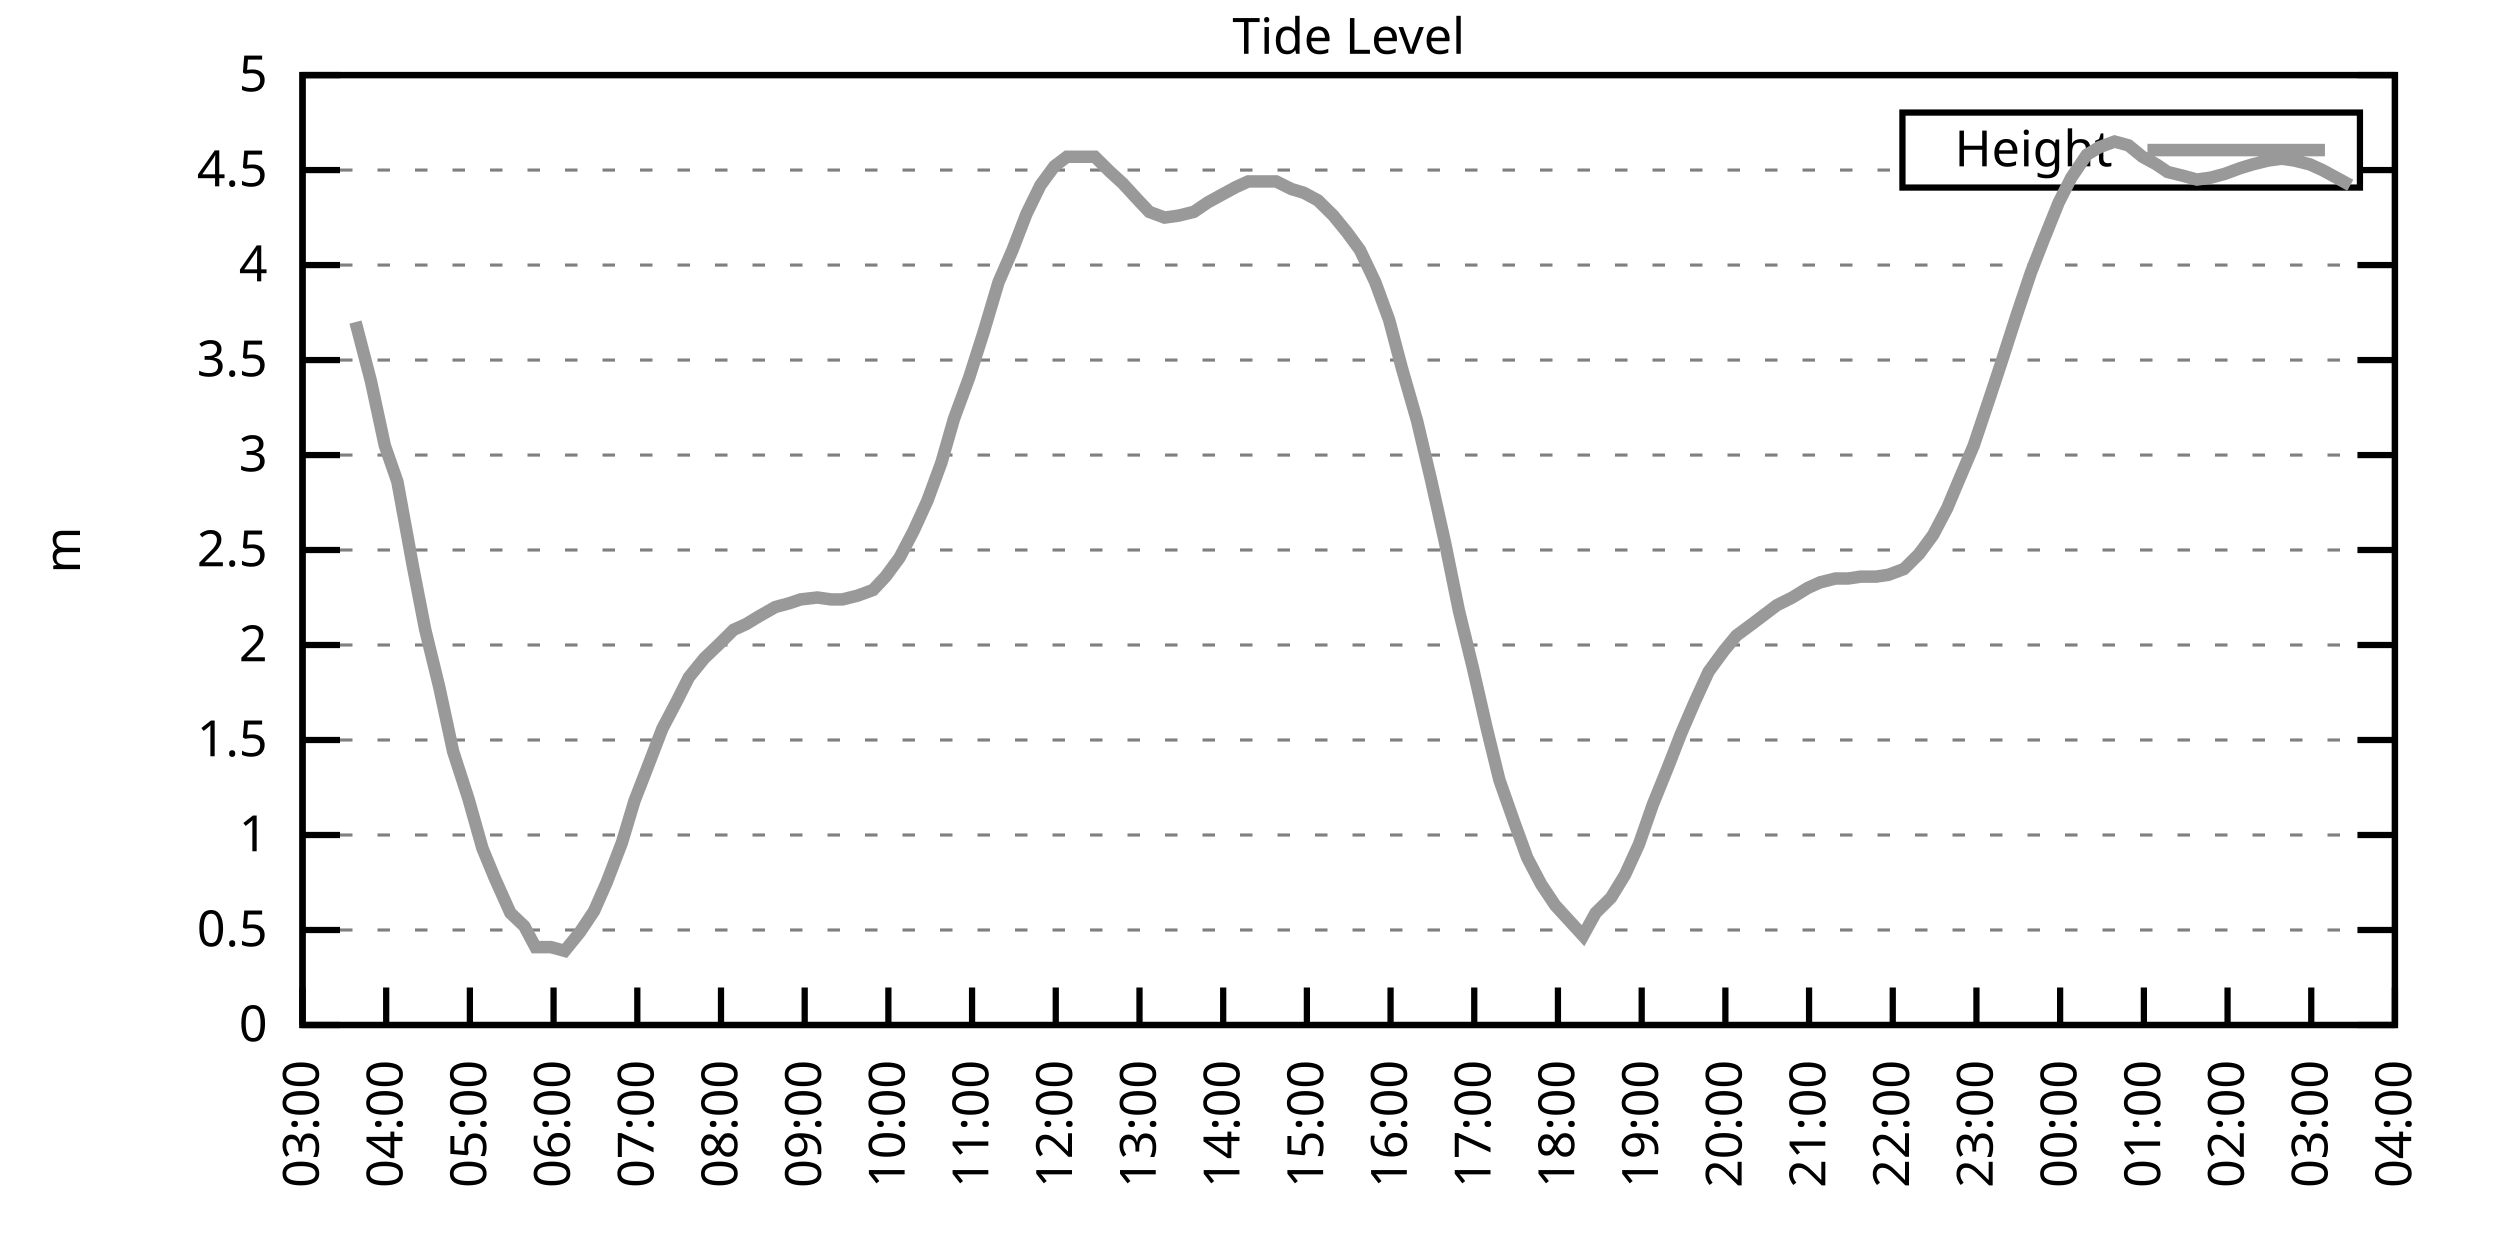
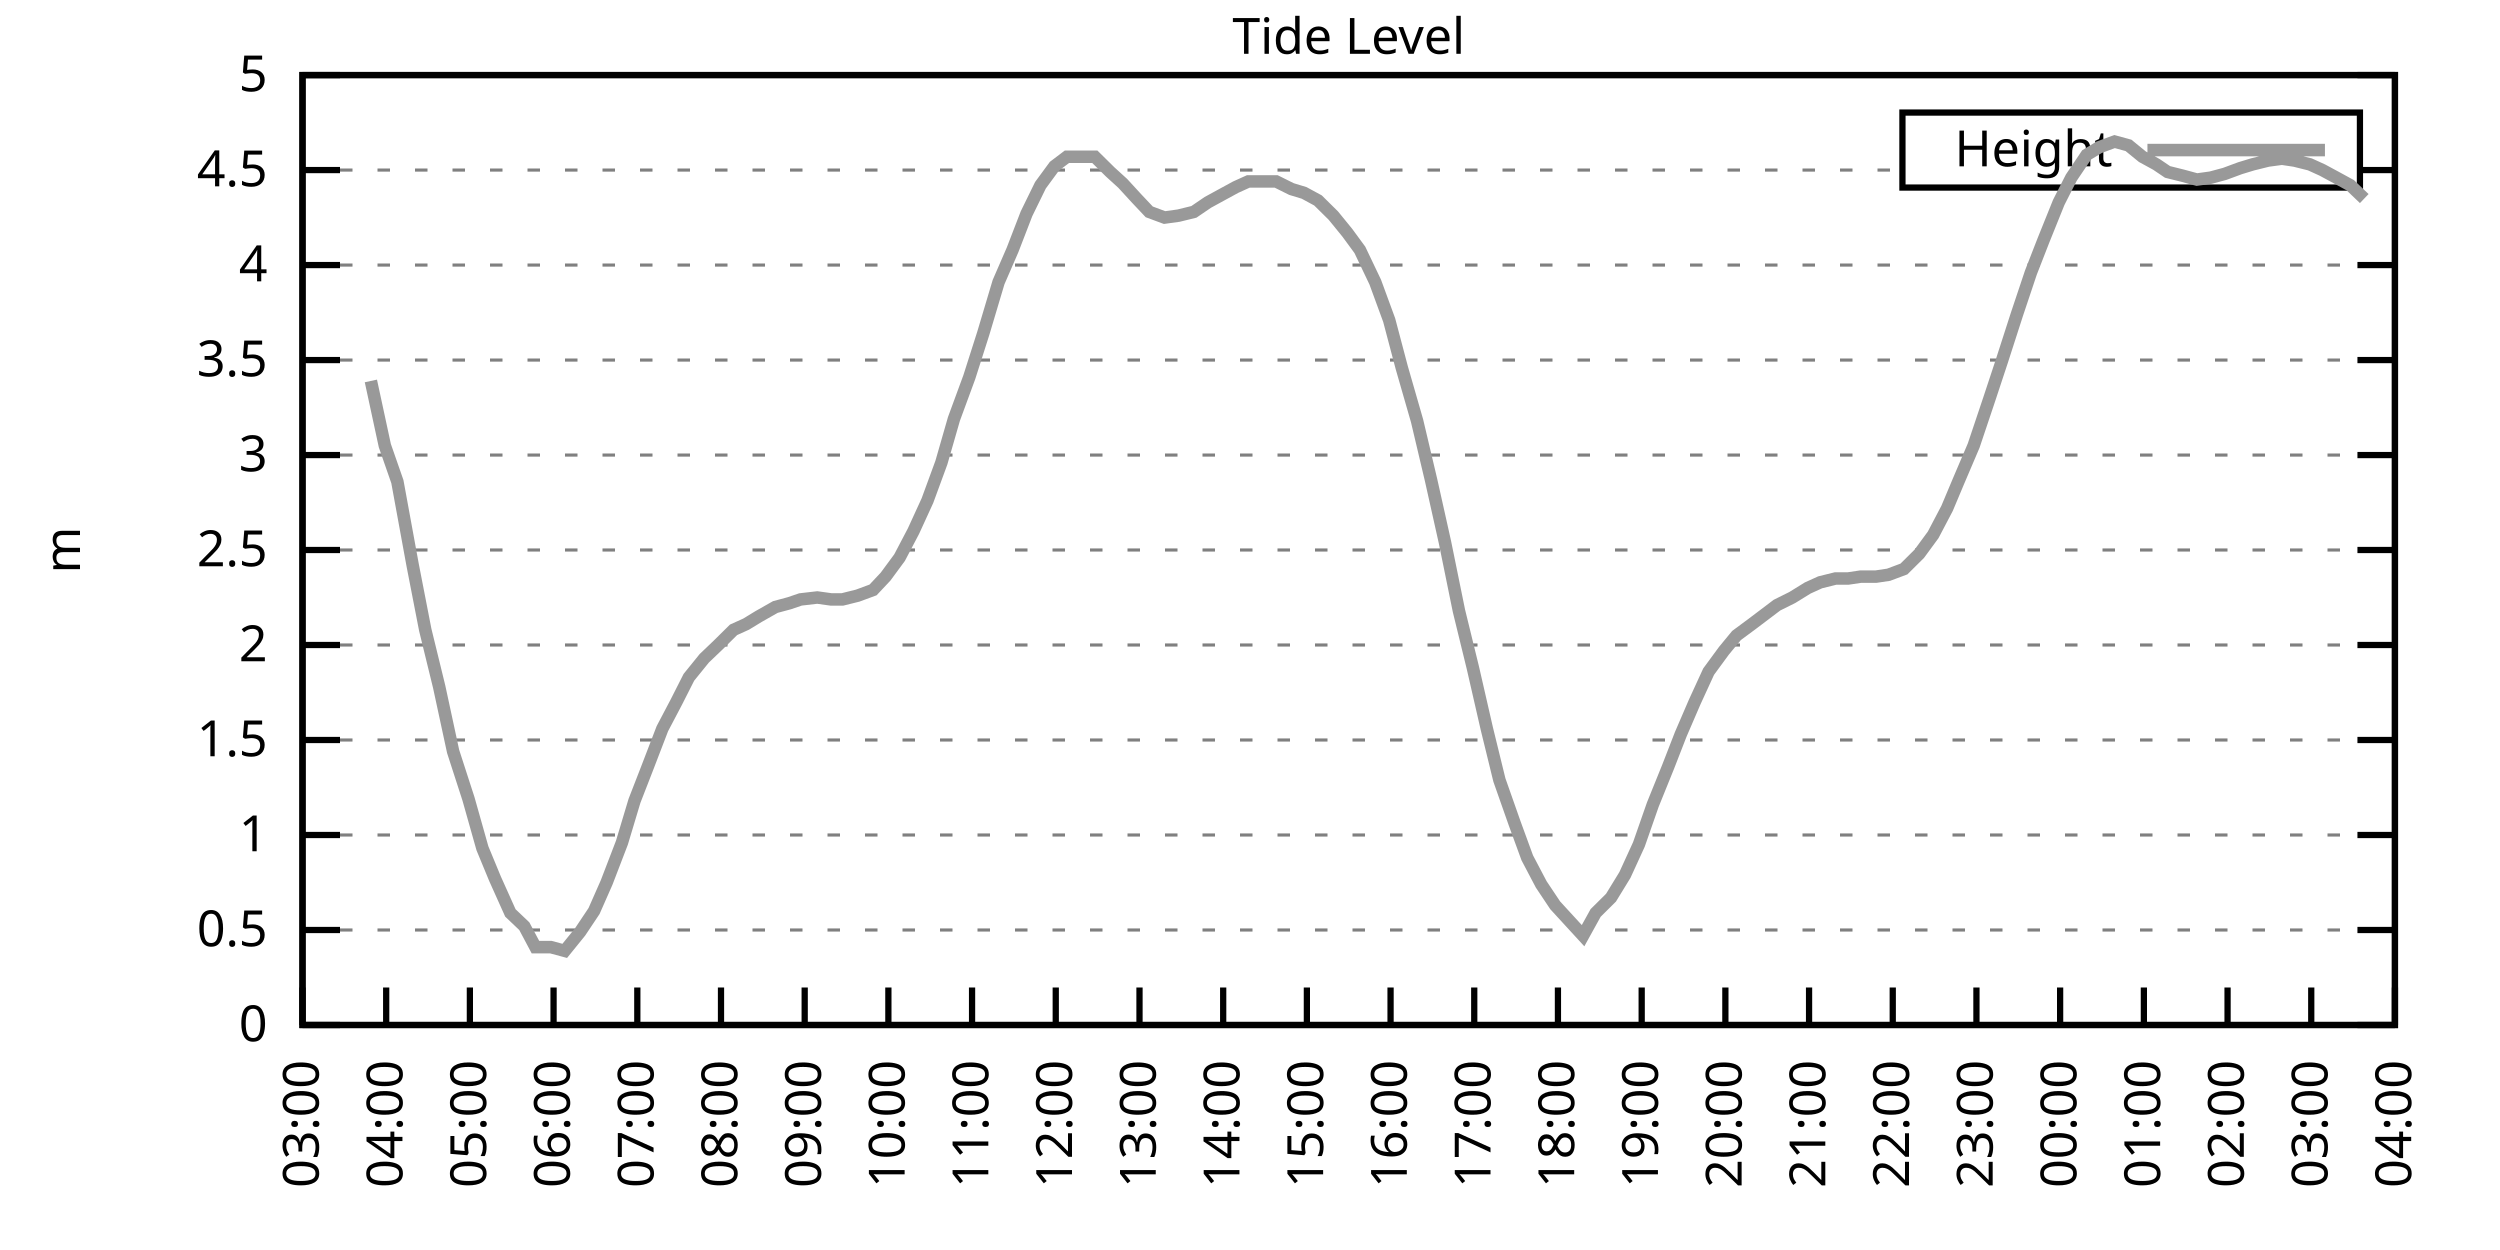
<svg xmlns="http://www.w3.org/2000/svg" xmlns:xlink="http://www.w3.org/1999/xlink" width="400" height="200" viewBox="0 0 400 200">
  <g id="gnuplot_canvas">
    <rect x="0" y="0" width="400" height="200" fill="none" />
    <defs>
      <circle id="gpDot" r="0.5" stroke-width="0.5" stroke="currentColor" />
      <path id="gpPt0" stroke-width="0.333" stroke="currentColor" d="M-1,0 h2 M0,-1 v2" />
      <path id="gpPt1" stroke-width="0.333" stroke="currentColor" d="M-1,-1 L1,1 M1,-1 L-1,1" />
      <path id="gpPt2" stroke-width="0.333" stroke="currentColor" d="M-1,0 L1,0 M0,-1 L0,1 M-1,-1 L1,1 M-1,1 L1,-1" />
      <rect id="gpPt3" stroke-width="0.333" stroke="currentColor" x="-1" y="-1" width="2" height="2" />
      <rect id="gpPt4" stroke-width="0.333" stroke="currentColor" fill="currentColor" x="-1" y="-1" width="2" height="2" />
      <circle id="gpPt5" stroke-width="0.333" stroke="currentColor" cx="0" cy="0" r="1" />
      <use xlink:href="#gpPt5" id="gpPt6" fill="currentColor" stroke="none" />
      <path id="gpPt7" stroke-width="0.333" stroke="currentColor" d="M0,-1.33 L-1.33,0.67 L1.33,0.67 z" />
      <use xlink:href="#gpPt7" id="gpPt8" fill="currentColor" stroke="none" />
      <use xlink:href="#gpPt7" id="gpPt9" stroke="currentColor" transform="rotate(180)" />
      <use xlink:href="#gpPt9" id="gpPt10" fill="currentColor" stroke="none" />
      <use xlink:href="#gpPt3" id="gpPt11" stroke="currentColor" transform="rotate(45)" />
      <use xlink:href="#gpPt11" id="gpPt12" fill="currentColor" stroke="none" />
      <path id="gpPt13" stroke-width="0.333" stroke="currentColor" d="M0,1.330 L1.265,0.411 L0.782,-1.067 L-0.782,-1.076 L-1.265,0.411 z" />
      <use xlink:href="#gpPt13" id="gpPt14" fill="currentColor" stroke="none" />
      <filter id="textbox" filterUnits="objectBoundingBox" x="0" y="0" height="1" width="1">
        <feFlood flood-color="white" flood-opacity="1" result="bgnd" />
        <feComposite in="SourceGraphic" in2="bgnd" operator="atop" />
      </filter>
      <filter id="greybox" filterUnits="objectBoundingBox" x="0" y="0" height="1" width="1">
        <feFlood flood-color="lightgrey" flood-opacity="1" result="grey" />
        <feComposite in="SourceGraphic" in2="grey" operator="atop" />
      </filter>
    </defs>
    <g fill="none" color="white" stroke="currentColor" stroke-width="1.00" stroke-linecap="butt" stroke-linejoin="miter">
</g>
    <g fill="none" color="black" stroke="currentColor" stroke-width="1.00" stroke-linecap="butt" stroke-linejoin="miter">
      <g stroke="none" shape-rendering="crispEdges">
        <polygon fill="rgb(255, 255, 255)" points="48.40,164.00 383.18,164.00 383.18,12.02 48.40,12.02 " />
      </g>
    </g>
    <g fill="none" color="black" stroke="currentColor" stroke-width="1.00" stroke-linecap="butt" stroke-linejoin="miter">
</g>
    <g fill="none" color="black" stroke="black" stroke-width="0.50" stroke-linecap="butt" stroke-linejoin="miter">
</g>
    <g fill="none" color="gray" stroke="currentColor" stroke-width="0.50" stroke-linecap="butt" stroke-linejoin="miter">
      <path stroke="gray" stroke-dasharray="2,4" class="gridline" d="M48.40,164.00 L383.19,164.00  " />
    </g>
    <g fill="none" color="gray" stroke="gray" stroke-width="1.00" stroke-linecap="butt" stroke-linejoin="miter">
</g>
    <g fill="none" color="black" stroke="currentColor" stroke-width="1.00" stroke-linecap="butt" stroke-linejoin="miter">
      <path stroke="black" d="M48.40,164.00 L54.40,164.00 M383.19,164.00 L377.19,164.00  " />
      <g transform="translate(42.80,166.60)" stroke="none" fill="black" font-family="Sans" font-size="8.00" text-anchor="end">
        <text>
          <tspan font-family="Sans"> 0</tspan>
        </text>
      </g>
    </g>
    <g fill="none" color="black" stroke="currentColor" stroke-width="1.00" stroke-linecap="butt" stroke-linejoin="miter">
</g>
    <g fill="none" color="black" stroke="black" stroke-width="0.50" stroke-linecap="butt" stroke-linejoin="miter">
</g>
    <g fill="none" color="gray" stroke="currentColor" stroke-width="0.50" stroke-linecap="butt" stroke-linejoin="miter">
      <path stroke="gray" stroke-dasharray="2,4" class="gridline" d="M48.40,148.80 L383.19,148.80  " />
    </g>
    <g fill="none" color="gray" stroke="gray" stroke-width="1.00" stroke-linecap="butt" stroke-linejoin="miter">
</g>
    <g fill="none" color="black" stroke="currentColor" stroke-width="1.00" stroke-linecap="butt" stroke-linejoin="miter">
      <path stroke="black" d="M48.40,148.80 L54.40,148.80 M383.19,148.80 L377.19,148.80  " />
      <g transform="translate(42.80,151.40)" stroke="none" fill="black" font-family="Sans" font-size="8.00" text-anchor="end">
        <text>
          <tspan font-family="Sans"> 0.5</tspan>
        </text>
      </g>
    </g>
    <g fill="none" color="black" stroke="currentColor" stroke-width="1.00" stroke-linecap="butt" stroke-linejoin="miter">
</g>
    <g fill="none" color="black" stroke="black" stroke-width="0.50" stroke-linecap="butt" stroke-linejoin="miter">
</g>
    <g fill="none" color="gray" stroke="currentColor" stroke-width="0.50" stroke-linecap="butt" stroke-linejoin="miter">
      <path stroke="gray" stroke-dasharray="2,4" class="gridline" d="M48.40,133.60 L383.19,133.60  " />
    </g>
    <g fill="none" color="gray" stroke="gray" stroke-width="1.00" stroke-linecap="butt" stroke-linejoin="miter">
</g>
    <g fill="none" color="black" stroke="currentColor" stroke-width="1.00" stroke-linecap="butt" stroke-linejoin="miter">
      <path stroke="black" d="M48.40,133.60 L54.40,133.60 M383.19,133.60 L377.19,133.60  " />
      <g transform="translate(42.80,136.20)" stroke="none" fill="black" font-family="Sans" font-size="8.00" text-anchor="end">
        <text>
          <tspan font-family="Sans"> 1</tspan>
        </text>
      </g>
    </g>
    <g fill="none" color="black" stroke="currentColor" stroke-width="1.00" stroke-linecap="butt" stroke-linejoin="miter">
</g>
    <g fill="none" color="black" stroke="black" stroke-width="0.50" stroke-linecap="butt" stroke-linejoin="miter">
</g>
    <g fill="none" color="gray" stroke="currentColor" stroke-width="0.50" stroke-linecap="butt" stroke-linejoin="miter">
      <path stroke="gray" stroke-dasharray="2,4" class="gridline" d="M48.40,118.40 L383.19,118.40  " />
    </g>
    <g fill="none" color="gray" stroke="gray" stroke-width="1.00" stroke-linecap="butt" stroke-linejoin="miter">
</g>
    <g fill="none" color="black" stroke="currentColor" stroke-width="1.00" stroke-linecap="butt" stroke-linejoin="miter">
      <path stroke="black" d="M48.40,118.40 L54.40,118.40 M383.19,118.40 L377.19,118.40  " />
      <g transform="translate(42.80,121.00)" stroke="none" fill="black" font-family="Sans" font-size="8.00" text-anchor="end">
        <text>
          <tspan font-family="Sans"> 1.5</tspan>
        </text>
      </g>
    </g>
    <g fill="none" color="black" stroke="currentColor" stroke-width="1.00" stroke-linecap="butt" stroke-linejoin="miter">
</g>
    <g fill="none" color="black" stroke="black" stroke-width="0.50" stroke-linecap="butt" stroke-linejoin="miter">
</g>
    <g fill="none" color="gray" stroke="currentColor" stroke-width="0.50" stroke-linecap="butt" stroke-linejoin="miter">
      <path stroke="gray" stroke-dasharray="2,4" class="gridline" d="M48.40,103.20 L383.19,103.20  " />
    </g>
    <g fill="none" color="gray" stroke="gray" stroke-width="1.00" stroke-linecap="butt" stroke-linejoin="miter">
</g>
    <g fill="none" color="black" stroke="currentColor" stroke-width="1.00" stroke-linecap="butt" stroke-linejoin="miter">
      <path stroke="black" d="M48.40,103.20 L54.40,103.20 M383.19,103.20 L377.19,103.20  " />
      <g transform="translate(42.80,105.80)" stroke="none" fill="black" font-family="Sans" font-size="8.00" text-anchor="end">
        <text>
          <tspan font-family="Sans"> 2</tspan>
        </text>
      </g>
    </g>
    <g fill="none" color="black" stroke="currentColor" stroke-width="1.00" stroke-linecap="butt" stroke-linejoin="miter">
</g>
    <g fill="none" color="black" stroke="black" stroke-width="0.50" stroke-linecap="butt" stroke-linejoin="miter">
</g>
    <g fill="none" color="gray" stroke="currentColor" stroke-width="0.50" stroke-linecap="butt" stroke-linejoin="miter">
      <path stroke="gray" stroke-dasharray="2,4" class="gridline" d="M48.40,88.00 L383.19,88.00  " />
    </g>
    <g fill="none" color="gray" stroke="gray" stroke-width="1.00" stroke-linecap="butt" stroke-linejoin="miter">
</g>
    <g fill="none" color="black" stroke="currentColor" stroke-width="1.00" stroke-linecap="butt" stroke-linejoin="miter">
      <path stroke="black" d="M48.40,88.00 L54.40,88.00 M383.19,88.00 L377.19,88.00  " />
      <g transform="translate(42.80,90.60)" stroke="none" fill="black" font-family="Sans" font-size="8.00" text-anchor="end">
        <text>
          <tspan font-family="Sans"> 2.5</tspan>
        </text>
      </g>
    </g>
    <g fill="none" color="black" stroke="currentColor" stroke-width="1.00" stroke-linecap="butt" stroke-linejoin="miter">
</g>
    <g fill="none" color="black" stroke="black" stroke-width="0.50" stroke-linecap="butt" stroke-linejoin="miter">
</g>
    <g fill="none" color="gray" stroke="currentColor" stroke-width="0.50" stroke-linecap="butt" stroke-linejoin="miter">
      <path stroke="gray" stroke-dasharray="2,4" class="gridline" d="M48.40,72.81 L383.19,72.81  " />
    </g>
    <g fill="none" color="gray" stroke="gray" stroke-width="1.00" stroke-linecap="butt" stroke-linejoin="miter">
</g>
    <g fill="none" color="black" stroke="currentColor" stroke-width="1.00" stroke-linecap="butt" stroke-linejoin="miter">
      <path stroke="black" d="M48.40,72.81 L54.40,72.81 M383.19,72.81 L377.19,72.81  " />
      <g transform="translate(42.80,75.41)" stroke="none" fill="black" font-family="Sans" font-size="8.00" text-anchor="end">
        <text>
          <tspan font-family="Sans"> 3</tspan>
        </text>
      </g>
    </g>
    <g fill="none" color="black" stroke="currentColor" stroke-width="1.00" stroke-linecap="butt" stroke-linejoin="miter">
</g>
    <g fill="none" color="black" stroke="black" stroke-width="0.50" stroke-linecap="butt" stroke-linejoin="miter">
</g>
    <g fill="none" color="gray" stroke="currentColor" stroke-width="0.50" stroke-linecap="butt" stroke-linejoin="miter">
      <path stroke="gray" stroke-dasharray="2,4" class="gridline" d="M48.40,57.61 L383.19,57.61  " />
    </g>
    <g fill="none" color="gray" stroke="gray" stroke-width="1.00" stroke-linecap="butt" stroke-linejoin="miter">
</g>
    <g fill="none" color="black" stroke="currentColor" stroke-width="1.00" stroke-linecap="butt" stroke-linejoin="miter">
      <path stroke="black" d="M48.40,57.61 L54.40,57.61 M383.19,57.61 L377.19,57.61  " />
      <g transform="translate(42.80,60.21)" stroke="none" fill="black" font-family="Sans" font-size="8.00" text-anchor="end">
        <text>
          <tspan font-family="Sans"> 3.5</tspan>
        </text>
      </g>
    </g>
    <g fill="none" color="black" stroke="currentColor" stroke-width="1.00" stroke-linecap="butt" stroke-linejoin="miter">
</g>
    <g fill="none" color="black" stroke="black" stroke-width="0.50" stroke-linecap="butt" stroke-linejoin="miter">
</g>
    <g fill="none" color="gray" stroke="currentColor" stroke-width="0.50" stroke-linecap="butt" stroke-linejoin="miter">
      <path stroke="gray" stroke-dasharray="2,4" class="gridline" d="M48.40,42.41 L383.19,42.41  " />
    </g>
    <g fill="none" color="gray" stroke="gray" stroke-width="1.00" stroke-linecap="butt" stroke-linejoin="miter">
</g>
    <g fill="none" color="black" stroke="currentColor" stroke-width="1.00" stroke-linecap="butt" stroke-linejoin="miter">
      <path stroke="black" d="M48.40,42.41 L54.40,42.41 M383.19,42.41 L377.19,42.41  " />
      <g transform="translate(42.80,45.01)" stroke="none" fill="black" font-family="Sans" font-size="8.00" text-anchor="end">
        <text>
          <tspan font-family="Sans"> 4</tspan>
        </text>
      </g>
    </g>
    <g fill="none" color="black" stroke="currentColor" stroke-width="1.00" stroke-linecap="butt" stroke-linejoin="miter">
</g>
    <g fill="none" color="black" stroke="black" stroke-width="0.50" stroke-linecap="butt" stroke-linejoin="miter">
</g>
    <g fill="none" color="gray" stroke="currentColor" stroke-width="0.50" stroke-linecap="butt" stroke-linejoin="miter">
      <path stroke="gray" stroke-dasharray="2,4" class="gridline" d="M48.40,27.21 L304.39,27.21 M377.59,27.21 L383.19,27.21  " />
    </g>
    <g fill="none" color="gray" stroke="gray" stroke-width="1.00" stroke-linecap="butt" stroke-linejoin="miter">
</g>
    <g fill="none" color="black" stroke="currentColor" stroke-width="1.00" stroke-linecap="butt" stroke-linejoin="miter">
      <path stroke="black" d="M48.40,27.21 L54.40,27.21 M383.19,27.21 L377.19,27.21  " />
      <g transform="translate(42.80,29.81)" stroke="none" fill="black" font-family="Sans" font-size="8.00" text-anchor="end">
        <text>
          <tspan font-family="Sans"> 4.5</tspan>
        </text>
      </g>
    </g>
    <g fill="none" color="black" stroke="currentColor" stroke-width="1.00" stroke-linecap="butt" stroke-linejoin="miter">
</g>
    <g fill="none" color="black" stroke="black" stroke-width="0.50" stroke-linecap="butt" stroke-linejoin="miter">
</g>
    <g fill="none" color="gray" stroke="currentColor" stroke-width="0.50" stroke-linecap="butt" stroke-linejoin="miter">
      <path stroke="gray" stroke-dasharray="2,4" class="gridline" d="M48.40,12.01 L383.19,12.01  " />
    </g>
    <g fill="none" color="gray" stroke="gray" stroke-width="1.00" stroke-linecap="butt" stroke-linejoin="miter">
</g>
    <g fill="none" color="black" stroke="currentColor" stroke-width="1.00" stroke-linecap="butt" stroke-linejoin="miter">
      <path stroke="black" d="M48.40,12.01 L54.40,12.01 M383.19,12.01 L377.19,12.01  " />
      <g transform="translate(42.80,14.61)" stroke="none" fill="black" font-family="Sans" font-size="8.00" text-anchor="end">
        <text>
          <tspan font-family="Sans"> 5</tspan>
        </text>
      </g>
    </g>
    <g fill="none" color="black" stroke="currentColor" stroke-width="1.00" stroke-linecap="butt" stroke-linejoin="miter">
      <path stroke="black" d="M48.40,164.00 L48.40,158.00  " />
      <g transform="translate(51.00,169.60) rotate(270.00)" stroke="none" fill="black" font-family="Sans" font-size="8.00" text-anchor="end">
        <text>
          <tspan font-family="Sans">03:00</tspan>
        </text>
      </g>
    </g>
    <g fill="none" color="black" stroke="currentColor" stroke-width="1.00" stroke-linecap="butt" stroke-linejoin="miter">
      <path stroke="black" d="M61.79,164.00 L61.79,158.00  " />
      <g transform="translate(64.39,169.60) rotate(270.00)" stroke="none" fill="black" font-family="Sans" font-size="8.00" text-anchor="end">
        <text>
          <tspan font-family="Sans">04:00</tspan>
        </text>
      </g>
    </g>
    <g fill="none" color="black" stroke="currentColor" stroke-width="1.00" stroke-linecap="butt" stroke-linejoin="miter">
      <path stroke="black" d="M75.18,164.00 L75.18,158.00  " />
      <g transform="translate(77.78,169.60) rotate(270.00)" stroke="none" fill="black" font-family="Sans" font-size="8.00" text-anchor="end">
        <text>
          <tspan font-family="Sans">05:00</tspan>
        </text>
      </g>
    </g>
    <g fill="none" color="black" stroke="currentColor" stroke-width="1.00" stroke-linecap="butt" stroke-linejoin="miter">
      <path stroke="black" d="M88.57,164.00 L88.57,158.00  " />
      <g transform="translate(91.17,169.60) rotate(270.00)" stroke="none" fill="black" font-family="Sans" font-size="8.00" text-anchor="end">
        <text>
          <tspan font-family="Sans">06:00</tspan>
        </text>
      </g>
    </g>
    <g fill="none" color="black" stroke="currentColor" stroke-width="1.00" stroke-linecap="butt" stroke-linejoin="miter">
      <path stroke="black" d="M101.97,164.00 L101.97,158.00  " />
      <g transform="translate(104.57,169.60) rotate(270.00)" stroke="none" fill="black" font-family="Sans" font-size="8.00" text-anchor="end">
        <text>
          <tspan font-family="Sans">07:00</tspan>
        </text>
      </g>
    </g>
    <g fill="none" color="black" stroke="currentColor" stroke-width="1.00" stroke-linecap="butt" stroke-linejoin="miter">
      <path stroke="black" d="M115.36,164.00 L115.36,158.00  " />
      <g transform="translate(117.96,169.60) rotate(270.00)" stroke="none" fill="black" font-family="Sans" font-size="8.00" text-anchor="end">
        <text>
          <tspan font-family="Sans">08:00</tspan>
        </text>
      </g>
    </g>
    <g fill="none" color="black" stroke="currentColor" stroke-width="1.00" stroke-linecap="butt" stroke-linejoin="miter">
      <path stroke="black" d="M128.75,164.00 L128.75,158.00  " />
      <g transform="translate(131.35,169.60) rotate(270.00)" stroke="none" fill="black" font-family="Sans" font-size="8.00" text-anchor="end">
        <text>
          <tspan font-family="Sans">09:00</tspan>
        </text>
      </g>
    </g>
    <g fill="none" color="black" stroke="currentColor" stroke-width="1.00" stroke-linecap="butt" stroke-linejoin="miter">
      <path stroke="black" d="M142.14,164.00 L142.14,158.00  " />
      <g transform="translate(144.74,169.60) rotate(270.00)" stroke="none" fill="black" font-family="Sans" font-size="8.00" text-anchor="end">
        <text>
          <tspan font-family="Sans">10:00</tspan>
        </text>
      </g>
    </g>
    <g fill="none" color="black" stroke="currentColor" stroke-width="1.00" stroke-linecap="butt" stroke-linejoin="miter">
      <path stroke="black" d="M155.53,164.00 L155.53,158.00  " />
      <g transform="translate(158.13,169.60) rotate(270.00)" stroke="none" fill="black" font-family="Sans" font-size="8.00" text-anchor="end">
        <text>
          <tspan font-family="Sans">11:00</tspan>
        </text>
      </g>
    </g>
    <g fill="none" color="black" stroke="currentColor" stroke-width="1.00" stroke-linecap="butt" stroke-linejoin="miter">
      <path stroke="black" d="M168.92,164.00 L168.92,158.00  " />
      <g transform="translate(171.52,169.60) rotate(270.00)" stroke="none" fill="black" font-family="Sans" font-size="8.00" text-anchor="end">
        <text>
          <tspan font-family="Sans">12:00</tspan>
        </text>
      </g>
    </g>
    <g fill="none" color="black" stroke="currentColor" stroke-width="1.00" stroke-linecap="butt" stroke-linejoin="miter">
      <path stroke="black" d="M182.32,164.00 L182.32,158.00  " />
      <g transform="translate(184.92,169.60) rotate(270.00)" stroke="none" fill="black" font-family="Sans" font-size="8.00" text-anchor="end">
        <text>
          <tspan font-family="Sans">13:00</tspan>
        </text>
      </g>
    </g>
    <g fill="none" color="black" stroke="currentColor" stroke-width="1.00" stroke-linecap="butt" stroke-linejoin="miter">
      <path stroke="black" d="M195.71,164.00 L195.71,158.00  " />
      <g transform="translate(198.31,169.60) rotate(270.00)" stroke="none" fill="black" font-family="Sans" font-size="8.00" text-anchor="end">
        <text>
          <tspan font-family="Sans">14:00</tspan>
        </text>
      </g>
    </g>
    <g fill="none" color="black" stroke="currentColor" stroke-width="1.00" stroke-linecap="butt" stroke-linejoin="miter">
      <path stroke="black" d="M209.10,164.00 L209.10,158.00  " />
      <g transform="translate(211.70,169.60) rotate(270.00)" stroke="none" fill="black" font-family="Sans" font-size="8.00" text-anchor="end">
        <text>
          <tspan font-family="Sans">15:00</tspan>
        </text>
      </g>
    </g>
    <g fill="none" color="black" stroke="currentColor" stroke-width="1.00" stroke-linecap="butt" stroke-linejoin="miter">
      <path stroke="black" d="M222.49,164.00 L222.49,158.00  " />
      <g transform="translate(225.09,169.60) rotate(270.00)" stroke="none" fill="black" font-family="Sans" font-size="8.00" text-anchor="end">
        <text>
          <tspan font-family="Sans">16:00</tspan>
        </text>
      </g>
    </g>
    <g fill="none" color="black" stroke="currentColor" stroke-width="1.00" stroke-linecap="butt" stroke-linejoin="miter">
      <path stroke="black" d="M235.88,164.00 L235.88,158.00  " />
      <g transform="translate(238.48,169.60) rotate(270.00)" stroke="none" fill="black" font-family="Sans" font-size="8.00" text-anchor="end">
        <text>
          <tspan font-family="Sans">17:00</tspan>
        </text>
      </g>
    </g>
    <g fill="none" color="black" stroke="currentColor" stroke-width="1.00" stroke-linecap="butt" stroke-linejoin="miter">
      <path stroke="black" d="M249.27,164.00 L249.27,158.00  " />
      <g transform="translate(251.87,169.60) rotate(270.00)" stroke="none" fill="black" font-family="Sans" font-size="8.00" text-anchor="end">
        <text>
          <tspan font-family="Sans">18:00</tspan>
        </text>
      </g>
    </g>
    <g fill="none" color="black" stroke="currentColor" stroke-width="1.00" stroke-linecap="butt" stroke-linejoin="miter">
      <path stroke="black" d="M262.67,164.00 L262.67,158.00  " />
      <g transform="translate(265.27,169.60) rotate(270.00)" stroke="none" fill="black" font-family="Sans" font-size="8.00" text-anchor="end">
        <text>
          <tspan font-family="Sans">19:00</tspan>
        </text>
      </g>
    </g>
    <g fill="none" color="black" stroke="currentColor" stroke-width="1.00" stroke-linecap="butt" stroke-linejoin="miter">
      <path stroke="black" d="M276.06,164.00 L276.06,158.00  " />
      <g transform="translate(278.66,169.60) rotate(270.00)" stroke="none" fill="black" font-family="Sans" font-size="8.00" text-anchor="end">
        <text>
          <tspan font-family="Sans">20:00</tspan>
        </text>
      </g>
    </g>
    <g fill="none" color="black" stroke="currentColor" stroke-width="1.00" stroke-linecap="butt" stroke-linejoin="miter">
      <path stroke="black" d="M289.45,164.00 L289.45,158.00  " />
      <g transform="translate(292.05,169.60) rotate(270.00)" stroke="none" fill="black" font-family="Sans" font-size="8.00" text-anchor="end">
        <text>
          <tspan font-family="Sans">21:00</tspan>
        </text>
      </g>
    </g>
    <g fill="none" color="black" stroke="currentColor" stroke-width="1.00" stroke-linecap="butt" stroke-linejoin="miter">
      <path stroke="black" d="M302.84,164.00 L302.84,158.00  " />
      <g transform="translate(305.44,169.60) rotate(270.00)" stroke="none" fill="black" font-family="Sans" font-size="8.00" text-anchor="end">
        <text>
          <tspan font-family="Sans">22:00</tspan>
        </text>
      </g>
    </g>
    <g fill="none" color="black" stroke="currentColor" stroke-width="1.00" stroke-linecap="butt" stroke-linejoin="miter">
      <path stroke="black" d="M316.23,164.00 L316.23,158.00  " />
      <g transform="translate(318.83,169.60) rotate(270.00)" stroke="none" fill="black" font-family="Sans" font-size="8.00" text-anchor="end">
        <text>
          <tspan font-family="Sans">23:00</tspan>
        </text>
      </g>
    </g>
    <g fill="none" color="black" stroke="currentColor" stroke-width="1.00" stroke-linecap="butt" stroke-linejoin="miter">
      <path stroke="black" d="M329.62,164.00 L329.62,158.00  " />
      <g transform="translate(332.22,169.60) rotate(270.00)" stroke="none" fill="black" font-family="Sans" font-size="8.00" text-anchor="end">
        <text>
          <tspan font-family="Sans">00:00</tspan>
        </text>
      </g>
    </g>
    <g fill="none" color="black" stroke="currentColor" stroke-width="1.00" stroke-linecap="butt" stroke-linejoin="miter">
      <path stroke="black" d="M343.02,164.00 L343.02,158.00  " />
      <g transform="translate(345.62,169.60) rotate(270.00)" stroke="none" fill="black" font-family="Sans" font-size="8.00" text-anchor="end">
        <text>
          <tspan font-family="Sans">01:00</tspan>
        </text>
      </g>
    </g>
    <g fill="none" color="black" stroke="currentColor" stroke-width="1.00" stroke-linecap="butt" stroke-linejoin="miter">
      <path stroke="black" d="M356.41,164.00 L356.41,158.00  " />
      <g transform="translate(359.01,169.60) rotate(270.00)" stroke="none" fill="black" font-family="Sans" font-size="8.00" text-anchor="end">
        <text>
          <tspan font-family="Sans">02:00</tspan>
        </text>
      </g>
    </g>
    <g fill="none" color="black" stroke="currentColor" stroke-width="1.00" stroke-linecap="butt" stroke-linejoin="miter">
      <path stroke="black" d="M369.80,164.00 L369.80,158.00  " />
      <g transform="translate(372.40,169.60) rotate(270.00)" stroke="none" fill="black" font-family="Sans" font-size="8.00" text-anchor="end">
        <text>
          <tspan font-family="Sans">03:00</tspan>
        </text>
      </g>
    </g>
    <g fill="none" color="black" stroke="currentColor" stroke-width="1.00" stroke-linecap="butt" stroke-linejoin="miter">
      <path stroke="black" d="M383.19,164.00 L383.19,158.00  " />
      <g transform="translate(385.79,169.60) rotate(270.00)" stroke="none" fill="black" font-family="Sans" font-size="8.00" text-anchor="end">
        <text>
          <tspan font-family="Sans">04:00</tspan>
        </text>
      </g>
    </g>
    <g fill="none" color="black" stroke="currentColor" stroke-width="1.00" stroke-linecap="butt" stroke-linejoin="miter">
</g>
    <g fill="none" color="black" stroke="currentColor" stroke-width="1.00" stroke-linecap="butt" stroke-linejoin="miter">
      <path stroke="black" d="M48.40,12.01 L48.40,164.00 L383.19,164.00 L383.19,12.01 L48.40,12.01 Z  " />
    </g>
    <g fill="none" color="black" stroke="currentColor" stroke-width="1.00" stroke-linecap="butt" stroke-linejoin="miter">
</g>
    <g fill="none" color="black" stroke="currentColor" stroke-width="1.00" stroke-linecap="butt" stroke-linejoin="miter">
      <path stroke="black" d="M304.39,30.01 L304.39,18.01 L377.59,18.01 L377.59,30.01 L304.39,30.01 Z  " />
    </g>
    <g id="Tide_level_plot_1">
      <g fill="none" color="white" stroke="black" stroke-width="2.00" stroke-linecap="butt" stroke-linejoin="miter">
</g>
      <g fill="none" color="black" stroke="currentColor" stroke-width="2.00" stroke-linecap="butt" stroke-linejoin="miter">
        <g transform="translate(337.99,26.61)" stroke="none" fill="black" font-family="Sans" font-size="8.00" text-anchor="end">
          <text>
            <tspan font-family="Sans">Height</tspan>
          </text>
        </g>
      </g>
      <g fill="none" color="black" stroke="currentColor" stroke-width="2.00" stroke-linecap="butt" stroke-linejoin="miter">
-         <path stroke="rgb(153, 153, 153)" d="M343.59,24.01 L371.99,24.01 M56.88,51.53 L59.34,60.95 L61.57,71.29 L63.58,77.06 L66.03,90.44 L68.04,100.77   L70.27,109.89 L72.50,120.23 L74.96,127.83 L77.19,135.73 L79.20,140.59 L81.66,146.07 L83.89,148.19 L85.67,151.54   L88.13,151.54 L90.36,152.14 L92.82,149.10 L95.05,145.76 L97.06,141.20 L99.51,134.82 L101.52,128.13 L103.53,122.96   L105.98,116.58 L108.22,112.32 L110.22,108.37 L112.68,105.33 L114.91,103.20 L117.37,100.77 L119.38,99.86 L121.38,98.64   L124.06,97.12 L126.29,96.52 L128.08,95.91 L130.76,95.60 L132.99,95.91 L134.78,95.91 L137.23,95.30 L139.69,94.39   L141.69,92.26 L143.93,89.22 L146.16,84.97 L148.39,80.10 L150.62,74.02 L152.63,67.03 L155.09,60.34 L157.32,53.35   L159.77,45.14 L162.01,39.98 L164.24,34.20 L166.47,29.64 L168.70,26.60 L170.71,25.08 L175.17,25.08 L177.63,27.51   L179.64,29.34 L181.87,31.77 L183.88,33.90 L186.33,34.81 L188.57,34.50 L191.02,33.90 L193.25,32.38 L195.48,31.16   L197.72,29.94 L199.73,29.03 L202.18,29.03 L204.19,29.03 L206.64,30.25 L208.65,30.86 L210.88,32.07 L213.34,34.50   L215.57,37.24 L217.58,39.98 L220.04,45.14 L222.27,51.22 L224.28,58.82 L226.73,67.33 L228.96,76.76 L231.20,86.79   L233.43,97.73 L235.66,106.85 L237.89,116.58 L239.90,124.79 L242.36,131.78 L244.36,137.25 L246.60,141.51 L248.83,144.85   L251.06,147.28 L253.29,149.71 L255.30,146.07 L257.76,143.63 L259.99,139.99 L262.22,135.12 L264.45,128.74 L266.91,122.66   L268.92,117.49 L271.15,112.32 L273.38,107.46 L275.83,104.12 L277.84,101.68 L280.30,99.86 L282.31,98.34 L284.32,96.82   L286.77,95.60 L289.23,94.08 L291.23,93.17 L293.69,92.56 L295.70,92.56 L297.71,92.26 L300.16,92.26 L302.17,91.96   L304.63,91.04 L307.08,88.61 L309.31,85.57 L311.54,81.32 L313.33,77.06 L315.79,71.29 L318.24,63.99 L320.25,57.91   L322.70,50.31 L324.94,43.62 L326.95,38.46 L329.40,32.38 L331.41,28.42 L333.86,24.78 L335.87,23.56 L338.33,22.65   L340.56,23.26 L342.79,25.08 L345.02,26.30 L346.81,27.51 L349.26,28.12 L351.50,28.73 L353.73,28.42 L355.96,27.82   L358.42,26.91 L360.42,26.30 L362.88,25.69 L365.11,25.39 L367.12,25.69 L369.58,26.30 L371.58,27.21 L373.82,28.42   L376.05,29.64  " />
+         <path stroke="rgb(153, 153, 153)" d="M343.59,24.01 L371.99,24.01 M59.34,60.95 L61.57,71.29 L63.58,77.06 L66.03,90.44 L68.04,100.77 L70.27,109.89   L72.50,120.23 L74.96,127.83 L77.19,135.73 L79.20,140.59 L81.66,146.07 L83.89,148.19 L85.67,151.54 L88.13,151.54   L90.36,152.14 L92.82,149.10 L95.05,145.76 L97.06,141.20 L99.51,134.82 L101.52,128.13 L103.53,122.96 L105.98,116.58   L108.22,112.32 L110.22,108.37 L112.68,105.33 L114.91,103.20 L117.37,100.77 L119.38,99.86 L121.38,98.64 L124.06,97.12   L126.29,96.52 L128.08,95.91 L130.76,95.60 L132.99,95.91 L134.78,95.91 L137.23,95.30 L139.69,94.39 L141.69,92.26   L143.93,89.22 L146.16,84.97 L148.39,80.10 L150.62,74.02 L152.63,67.03 L155.09,60.34 L157.32,53.35 L159.77,45.14   L162.01,39.98 L164.24,34.20 L166.47,29.64 L168.70,26.60 L170.71,25.08 L175.17,25.08 L177.63,27.51 L179.64,29.34   L181.87,31.77 L183.88,33.90 L186.33,34.81 L188.57,34.50 L191.02,33.90 L193.25,32.38 L195.48,31.16 L197.72,29.94   L199.73,29.03 L202.18,29.03 L204.19,29.03 L206.64,30.25 L208.65,30.86 L210.88,32.07 L213.34,34.50 L215.57,37.24   L217.58,39.98 L220.04,45.14 L222.27,51.22 L224.28,58.82 L226.73,67.33 L228.96,76.76 L231.20,86.79 L233.43,97.73   L235.66,106.85 L237.89,116.58 L239.90,124.79 L242.36,131.78 L244.36,137.25 L246.60,141.51 L248.83,144.85 L251.06,147.28   L253.29,149.71 L255.30,146.07 L257.76,143.63 L259.99,139.99 L262.22,135.12 L264.45,128.74 L266.91,122.66 L268.92,117.49   L271.15,112.32 L273.38,107.46 L275.83,104.12 L277.84,101.68 L280.30,99.86 L282.31,98.34 L284.32,96.82 L286.77,95.60   L289.23,94.08 L291.23,93.17 L293.69,92.56 L295.70,92.56 L297.71,92.26 L300.16,92.26 L302.17,91.96 L304.63,91.04   L307.08,88.61 L309.31,85.57 L311.54,81.32 L313.33,77.06 L315.79,71.29 L318.24,63.99 L320.25,57.91 L322.70,50.31   L324.94,43.62 L326.95,38.46 L329.40,32.38 L331.41,28.42 L333.86,24.78 L335.87,23.56 L338.33,22.65 L340.56,23.26   L342.79,25.08 L345.02,26.30 L346.81,27.51 L349.26,28.12 L351.50,28.73 L353.73,28.42 L355.96,27.82 L358.42,26.91   L360.42,26.30 L362.88,25.69 L365.11,25.39 L367.12,25.69 L369.58,26.30 L371.58,27.21 L373.82,28.42 L376.05,29.64   L378.28,31.77  " />
      </g>
    </g>
    <g fill="none" color="black" stroke="currentColor" stroke-width="2.00" stroke-linecap="butt" stroke-linejoin="miter">
</g>
    <g fill="none" color="black" stroke="black" stroke-width="1.00" stroke-linecap="butt" stroke-linejoin="miter">
</g>
    <g fill="none" color="black" stroke="currentColor" stroke-width="1.00" stroke-linecap="butt" stroke-linejoin="miter">
      <path stroke="black" d="M48.40,12.01 L48.40,164.00 L383.19,164.00 L383.19,12.01 L48.40,12.01 Z  " />
      <g transform="translate(12.80,88.01) rotate(270.00)" stroke="none" fill="black" font-family="Sans" font-size="8.00" text-anchor="middle">
        <text>
          <tspan font-family="Sans">m</tspan>
        </text>
      </g>
    </g>
    <g fill="none" color="black" stroke="currentColor" stroke-width="1.00" stroke-linecap="butt" stroke-linejoin="miter">
</g>
    <g fill="none" color="black" stroke="currentColor" stroke-width="1.00" stroke-linecap="butt" stroke-linejoin="miter">
      <g transform="translate(215.79,8.61)" stroke="none" fill="black" font-family="Sans" font-size="8.00" text-anchor="middle">
        <text>
          <tspan font-family="Sans">Tide Level</tspan>
        </text>
      </g>
    </g>
    <g fill="none" color="black" stroke="currentColor" stroke-width="1.00" stroke-linecap="butt" stroke-linejoin="miter">
</g>
  </g>
</svg>
